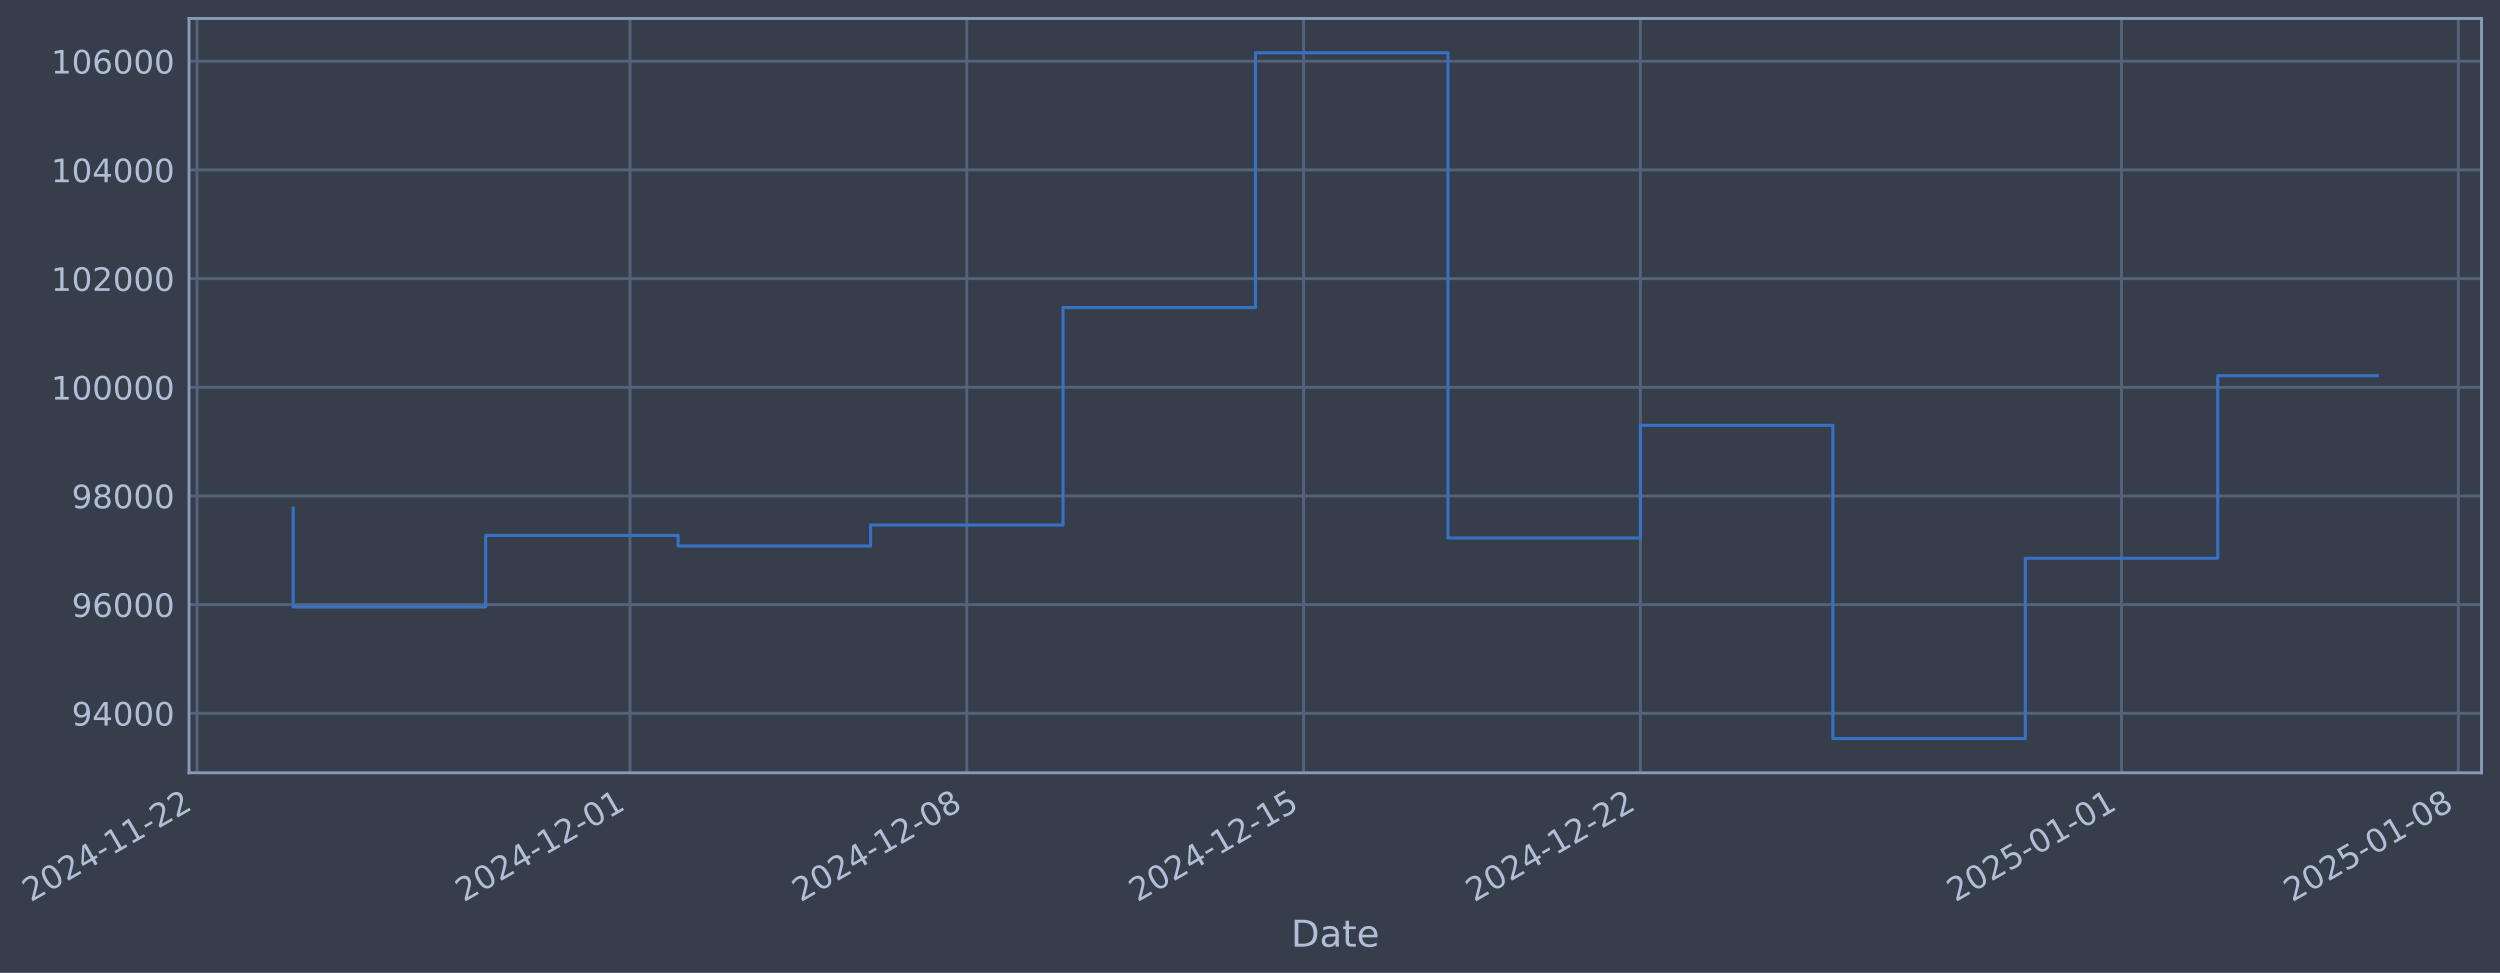
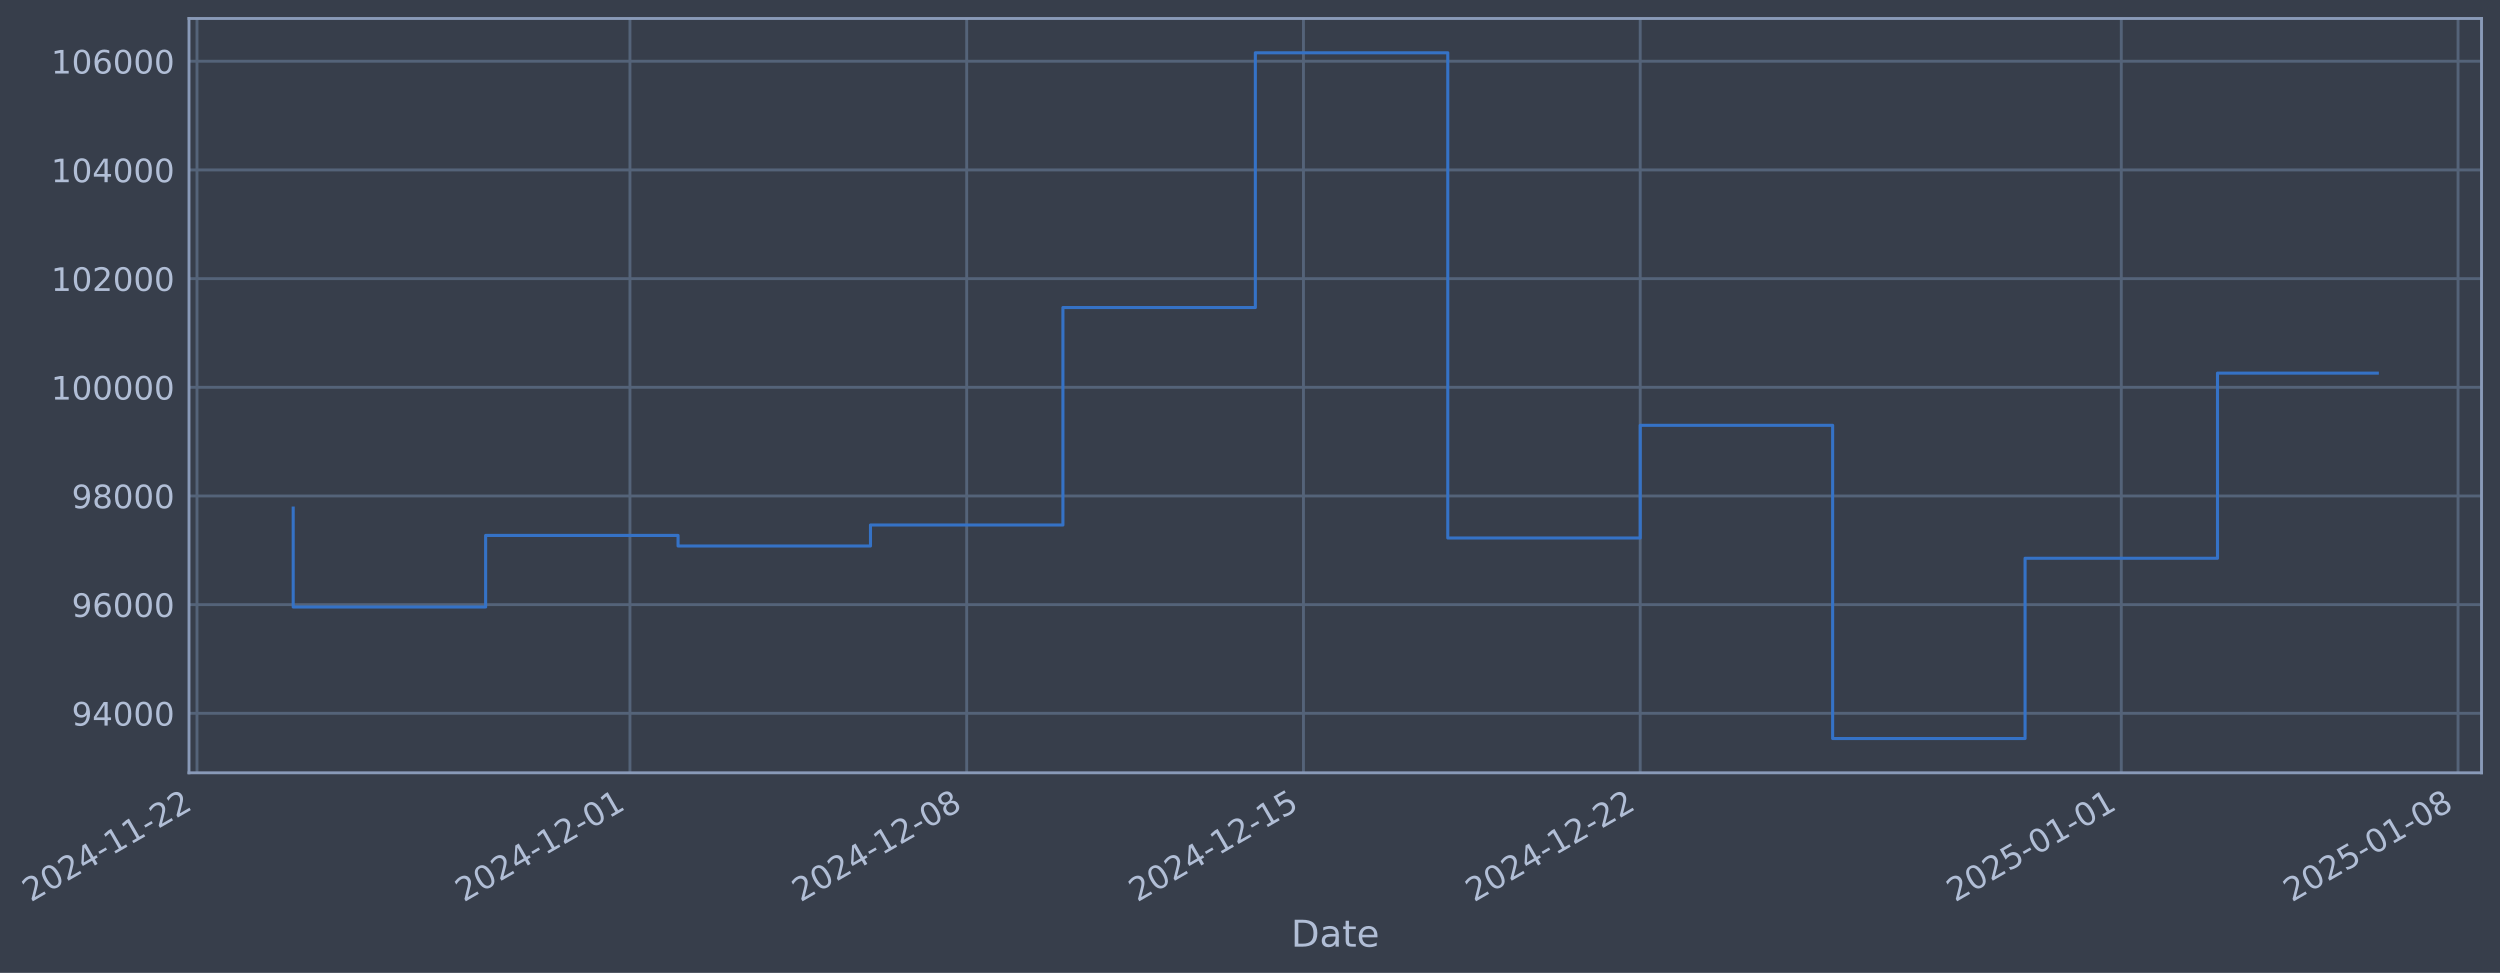
- <svg xmlns="http://www.w3.org/2000/svg" xmlns:xlink="http://www.w3.org/1999/xlink" width="973.606pt" height="378.87pt" viewBox="0 0 973.606 378.87" version="1.1">
+ <svg xmlns="http://www.w3.org/2000/svg" xmlns:xlink="http://www.w3.org/1999/xlink" width="973.601pt" height="378.87pt" viewBox="0 0 973.601 378.87" version="1.1">
  <defs>
    <style type="text/css">*{stroke-linejoin: round; stroke-linecap: butt}</style>
  </defs>
  <g id="figure_1">
    <g id="patch_1">
-       <path d="M 0 378.87  L 973.606 378.87  L 973.606 0  L 0 0  z " style="fill: #373e4b" />
+       <path d="M 0 378.87  L 973.601 378.87  L 973.601 0  L 0 0  z " style="fill: #373e4b" />
    </g>
    <g id="axes_1">
      <g id="patch_2">
-         <path d="M 73.606 300.96  L 966.406 300.96  L 966.406 7.2  L 73.606 7.2  z " style="fill: #373e4b" />
+         <path d="M 73.601 300.96  L 966.401 300.96  L 966.401 7.2  L 73.601 7.2  z " style="fill: #373e4b" />
      </g>
      <g id="matplotlib.axis_1">
        <g id="xtick_1">
          <g id="line2d_1">
-             <path d="M 76.713 300.96  L 76.713 7.2  " clip-path="url(#pdbafb6d1d2)" style="fill: none; stroke: #546379; stroke-width: 1.12; stroke-linecap: square" />
+             <path d="M 76.713 300.96  L 76.713 7.2  " clip-path="url(#pfc4a28c585)" style="fill: none; stroke: #546379; stroke-width: 1.12; stroke-linecap: square" />
          </g>
          <g id="line2d_2" />
          <g id="text_1">
            <g style="fill: #b1bed6" transform="translate(11.98702 351.4642) rotate(-30) scale(0.126 -0.126)">
              <defs>
                <path id="DejaVuSans-32" d="M 1228 531  L 3431 531  L 3431 0  L 469 0  L 469 531  Q 828 903 1448 1529  Q 2069 2156 2228 2338  Q 2531 2678 2651 2914  Q 2772 3150 2772 3378  Q 2772 3750 2511 3984  Q 2250 4219 1831 4219  Q 1534 4219 1204 4116  Q 875 4013 500 3803  L 500 4441  Q 881 4594 1212 4672  Q 1544 4750 1819 4750  Q 2544 4750 2975 4387  Q 3406 4025 3406 3419  Q 3406 3131 3298 2873  Q 3191 2616 2906 2266  Q 2828 2175 2409 1742  Q 1991 1309 1228 531  z " transform="scale(0.015625)" />
                <path id="DejaVuSans-30" d="M 2034 4250  Q 1547 4250 1301 3770  Q 1056 3291 1056 2328  Q 1056 1369 1301 889  Q 1547 409 2034 409  Q 2525 409 2770 889  Q 3016 1369 3016 2328  Q 3016 3291 2770 3770  Q 2525 4250 2034 4250  z M 2034 4750  Q 2819 4750 3233 4129  Q 3647 3509 3647 2328  Q 3647 1150 3233 529  Q 2819 -91 2034 -91  Q 1250 -91 836 529  Q 422 1150 422 2328  Q 422 3509 836 4129  Q 1250 4750 2034 4750  z " transform="scale(0.015625)" />
                <path id="DejaVuSans-34" d="M 2419 4116  L 825 1625  L 2419 1625  L 2419 4116  z M 2253 4666  L 3047 4666  L 3047 1625  L 3713 1625  L 3713 1100  L 3047 1100  L 3047 0  L 2419 0  L 2419 1100  L 313 1100  L 313 1709  L 2253 4666  z " transform="scale(0.015625)" />
                <path id="DejaVuSans-2d" d="M 313 2009  L 1997 2009  L 1997 1497  L 313 1497  L 313 2009  z " transform="scale(0.015625)" />
                <path id="DejaVuSans-31" d="M 794 531  L 1825 531  L 1825 4091  L 703 3866  L 703 4441  L 1819 4666  L 2450 4666  L 2450 531  L 3481 531  L 3481 0  L 794 0  L 794 531  z " transform="scale(0.015625)" />
              </defs>
              <use xlink:href="#DejaVuSans-32" />
              <use xlink:href="#DejaVuSans-30" transform="translate(63.62305 0)" />
              <use xlink:href="#DejaVuSans-32" transform="translate(127.2461 0)" />
              <use xlink:href="#DejaVuSans-34" transform="translate(190.8691 0)" />
              <use xlink:href="#DejaVuSans-2d" transform="translate(254.4922 0)" />
              <use xlink:href="#DejaVuSans-31" transform="translate(290.5762 0)" />
              <use xlink:href="#DejaVuSans-31" transform="translate(354.1992 0)" />
              <use xlink:href="#DejaVuSans-2d" transform="translate(417.8223 0)" />
              <use xlink:href="#DejaVuSans-32" transform="translate(453.9062 0)" />
              <use xlink:href="#DejaVuSans-32" transform="translate(517.5293 0)" />
            </g>
          </g>
        </g>
        <g id="xtick_2">
          <g id="line2d_3">
-             <path d="M 245.35 300.96  L 245.35 7.2  " clip-path="url(#pdbafb6d1d2)" style="fill: none; stroke: #546379; stroke-width: 1.12; stroke-linecap: square" />
+             <path d="M 245.328 300.96  L 245.328 7.2  " clip-path="url(#pfc4a28c585)" style="fill: none; stroke: #546379; stroke-width: 1.12; stroke-linecap: square" />
          </g>
          <g id="line2d_4" />
          <g id="text_2">
-             <g style="fill: #b1bed6" transform="translate(180.6243 351.4642) rotate(-30) scale(0.126 -0.126)">
+             <g style="fill: #b1bed6" transform="translate(180.6022 351.4642) rotate(-30) scale(0.126 -0.126)">
              <use xlink:href="#DejaVuSans-32" />
              <use xlink:href="#DejaVuSans-30" transform="translate(63.62305 0)" />
              <use xlink:href="#DejaVuSans-32" transform="translate(127.2461 0)" />
              <use xlink:href="#DejaVuSans-34" transform="translate(190.8691 0)" />
              <use xlink:href="#DejaVuSans-2d" transform="translate(254.4922 0)" />
              <use xlink:href="#DejaVuSans-31" transform="translate(290.5762 0)" />
              <use xlink:href="#DejaVuSans-32" transform="translate(354.1992 0)" />
              <use xlink:href="#DejaVuSans-2d" transform="translate(417.8223 0)" />
              <use xlink:href="#DejaVuSans-30" transform="translate(453.9062 0)" />
              <use xlink:href="#DejaVuSans-31" transform="translate(517.5293 0)" />
            </g>
          </g>
        </g>
        <g id="xtick_3">
          <g id="line2d_5">
-             <path d="M 376.512 300.96  L 376.512 7.2  " clip-path="url(#pdbafb6d1d2)" style="fill: none; stroke: #546379; stroke-width: 1.12; stroke-linecap: square" />
+             <path d="M 376.473 300.96  L 376.473 7.2  " clip-path="url(#pfc4a28c585)" style="fill: none; stroke: #546379; stroke-width: 1.12; stroke-linecap: square" />
          </g>
          <g id="line2d_6" />
          <g id="text_3">
-             <g style="fill: #b1bed6" transform="translate(311.7866 351.4642) rotate(-30) scale(0.126 -0.126)">
+             <g style="fill: #b1bed6" transform="translate(311.7474 351.4642) rotate(-30) scale(0.126 -0.126)">
              <defs>
                <path id="DejaVuSans-38" d="M 2034 2216  Q 1584 2216 1326 1975  Q 1069 1734 1069 1313  Q 1069 891 1326 650  Q 1584 409 2034 409  Q 2484 409 2743 651  Q 3003 894 3003 1313  Q 3003 1734 2745 1975  Q 2488 2216 2034 2216  z M 1403 2484  Q 997 2584 770 2862  Q 544 3141 544 3541  Q 544 4100 942 4425  Q 1341 4750 2034 4750  Q 2731 4750 3128 4425  Q 3525 4100 3525 3541  Q 3525 3141 3298 2862  Q 3072 2584 2669 2484  Q 3125 2378 3379 2068  Q 3634 1759 3634 1313  Q 3634 634 3220 271  Q 2806 -91 2034 -91  Q 1263 -91 848 271  Q 434 634 434 1313  Q 434 1759 690 2068  Q 947 2378 1403 2484  z M 1172 3481  Q 1172 3119 1398 2916  Q 1625 2713 2034 2713  Q 2441 2713 2670 2916  Q 2900 3119 2900 3481  Q 2900 3844 2670 4047  Q 2441 4250 2034 4250  Q 1625 4250 1398 4047  Q 1172 3844 1172 3481  z " transform="scale(0.015625)" />
              </defs>
              <use xlink:href="#DejaVuSans-32" />
              <use xlink:href="#DejaVuSans-30" transform="translate(63.62305 0)" />
              <use xlink:href="#DejaVuSans-32" transform="translate(127.2461 0)" />
              <use xlink:href="#DejaVuSans-34" transform="translate(190.8691 0)" />
              <use xlink:href="#DejaVuSans-2d" transform="translate(254.4922 0)" />
              <use xlink:href="#DejaVuSans-31" transform="translate(290.5762 0)" />
              <use xlink:href="#DejaVuSans-32" transform="translate(354.1992 0)" />
              <use xlink:href="#DejaVuSans-2d" transform="translate(417.8223 0)" />
              <use xlink:href="#DejaVuSans-30" transform="translate(453.9062 0)" />
              <use xlink:href="#DejaVuSans-38" transform="translate(517.5293 0)" />
            </g>
          </g>
        </g>
        <g id="xtick_4">
          <g id="line2d_7">
-             <path d="M 507.674 300.96  L 507.674 7.2  " clip-path="url(#pdbafb6d1d2)" style="fill: none; stroke: #546379; stroke-width: 1.12; stroke-linecap: square" />
+             <path d="M 507.618 300.96  L 507.618 7.2  " clip-path="url(#pfc4a28c585)" style="fill: none; stroke: #546379; stroke-width: 1.12; stroke-linecap: square" />
          </g>
          <g id="line2d_8" />
          <g id="text_4">
-             <g style="fill: #b1bed6" transform="translate(442.9489 351.4642) rotate(-30) scale(0.126 -0.126)">
+             <g style="fill: #b1bed6" transform="translate(442.8926 351.4642) rotate(-30) scale(0.126 -0.126)">
              <defs>
                <path id="DejaVuSans-35" d="M 691 4666  L 3169 4666  L 3169 4134  L 1269 4134  L 1269 2991  Q 1406 3038 1543 3061  Q 1681 3084 1819 3084  Q 2600 3084 3056 2656  Q 3513 2228 3513 1497  Q 3513 744 3044 326  Q 2575 -91 1722 -91  Q 1428 -91 1123 -41  Q 819 9 494 109  L 494 744  Q 775 591 1075 516  Q 1375 441 1709 441  Q 2250 441 2565 725  Q 2881 1009 2881 1497  Q 2881 1984 2565 2268  Q 2250 2553 1709 2553  Q 1456 2553 1204 2497  Q 953 2441 691 2322  L 691 4666  z " transform="scale(0.015625)" />
              </defs>
              <use xlink:href="#DejaVuSans-32" />
              <use xlink:href="#DejaVuSans-30" transform="translate(63.62305 0)" />
              <use xlink:href="#DejaVuSans-32" transform="translate(127.2461 0)" />
              <use xlink:href="#DejaVuSans-34" transform="translate(190.8691 0)" />
              <use xlink:href="#DejaVuSans-2d" transform="translate(254.4922 0)" />
              <use xlink:href="#DejaVuSans-31" transform="translate(290.5762 0)" />
              <use xlink:href="#DejaVuSans-32" transform="translate(354.1992 0)" />
              <use xlink:href="#DejaVuSans-2d" transform="translate(417.8223 0)" />
              <use xlink:href="#DejaVuSans-31" transform="translate(453.9062 0)" />
              <use xlink:href="#DejaVuSans-35" transform="translate(517.5293 0)" />
            </g>
          </g>
        </g>
        <g id="xtick_5">
          <g id="line2d_9">
-             <path d="M 638.837 300.96  L 638.837 7.2  " clip-path="url(#pdbafb6d1d2)" style="fill: none; stroke: #546379; stroke-width: 1.12; stroke-linecap: square" />
+             <path d="M 638.763 300.96  L 638.763 7.2  " clip-path="url(#pfc4a28c585)" style="fill: none; stroke: #546379; stroke-width: 1.12; stroke-linecap: square" />
          </g>
          <g id="line2d_10" />
          <g id="text_5">
-             <g style="fill: #b1bed6" transform="translate(574.1112 351.4642) rotate(-30) scale(0.126 -0.126)">
+             <g style="fill: #b1bed6" transform="translate(574.0377 351.4642) rotate(-30) scale(0.126 -0.126)">
              <use xlink:href="#DejaVuSans-32" />
              <use xlink:href="#DejaVuSans-30" transform="translate(63.62305 0)" />
              <use xlink:href="#DejaVuSans-32" transform="translate(127.2461 0)" />
              <use xlink:href="#DejaVuSans-34" transform="translate(190.8691 0)" />
              <use xlink:href="#DejaVuSans-2d" transform="translate(254.4922 0)" />
              <use xlink:href="#DejaVuSans-31" transform="translate(290.5762 0)" />
              <use xlink:href="#DejaVuSans-32" transform="translate(354.1992 0)" />
              <use xlink:href="#DejaVuSans-2d" transform="translate(417.8223 0)" />
              <use xlink:href="#DejaVuSans-32" transform="translate(453.9062 0)" />
              <use xlink:href="#DejaVuSans-32" transform="translate(517.5293 0)" />
            </g>
          </g>
        </g>
        <g id="xtick_6">
          <g id="line2d_11">
-             <path d="M 826.211 300.96  L 826.211 7.2  " clip-path="url(#pdbafb6d1d2)" style="fill: none; stroke: #546379; stroke-width: 1.12; stroke-linecap: square" />
+             <path d="M 826.113 300.96  L 826.113 7.2  " clip-path="url(#pfc4a28c585)" style="fill: none; stroke: #546379; stroke-width: 1.12; stroke-linecap: square" />
          </g>
          <g id="line2d_12" />
          <g id="text_6">
-             <g style="fill: #b1bed6" transform="translate(761.4859 351.4642) rotate(-30) scale(0.126 -0.126)">
+             <g style="fill: #b1bed6" transform="translate(761.388 351.4642) rotate(-30) scale(0.126 -0.126)">
              <use xlink:href="#DejaVuSans-32" />
              <use xlink:href="#DejaVuSans-30" transform="translate(63.62305 0)" />
              <use xlink:href="#DejaVuSans-32" transform="translate(127.2461 0)" />
              <use xlink:href="#DejaVuSans-35" transform="translate(190.8691 0)" />
              <use xlink:href="#DejaVuSans-2d" transform="translate(254.4922 0)" />
              <use xlink:href="#DejaVuSans-30" transform="translate(290.5762 0)" />
              <use xlink:href="#DejaVuSans-31" transform="translate(354.1992 0)" />
              <use xlink:href="#DejaVuSans-2d" transform="translate(417.8223 0)" />
              <use xlink:href="#DejaVuSans-30" transform="translate(453.9062 0)" />
              <use xlink:href="#DejaVuSans-31" transform="translate(517.5293 0)" />
            </g>
          </g>
        </g>
        <g id="xtick_7">
          <g id="line2d_13">
-             <path d="M 957.374 300.96  L 957.374 7.2  " clip-path="url(#pdbafb6d1d2)" style="fill: none; stroke: #546379; stroke-width: 1.12; stroke-linecap: square" />
+             <path d="M 957.259 300.96  L 957.259 7.2  " clip-path="url(#pfc4a28c585)" style="fill: none; stroke: #546379; stroke-width: 1.12; stroke-linecap: square" />
          </g>
          <g id="line2d_14" />
          <g id="text_7">
-             <g style="fill: #b1bed6" transform="translate(892.6482 351.4642) rotate(-30) scale(0.126 -0.126)">
+             <g style="fill: #b1bed6" transform="translate(892.5331 351.4642) rotate(-30) scale(0.126 -0.126)">
              <use xlink:href="#DejaVuSans-32" />
              <use xlink:href="#DejaVuSans-30" transform="translate(63.62305 0)" />
              <use xlink:href="#DejaVuSans-32" transform="translate(127.2461 0)" />
              <use xlink:href="#DejaVuSans-35" transform="translate(190.8691 0)" />
              <use xlink:href="#DejaVuSans-2d" transform="translate(254.4922 0)" />
              <use xlink:href="#DejaVuSans-30" transform="translate(290.5762 0)" />
              <use xlink:href="#DejaVuSans-31" transform="translate(354.1992 0)" />
              <use xlink:href="#DejaVuSans-2d" transform="translate(417.8223 0)" />
              <use xlink:href="#DejaVuSans-30" transform="translate(453.9062 0)" />
              <use xlink:href="#DejaVuSans-38" transform="translate(517.5293 0)" />
            </g>
          </g>
        </g>
        <g id="text_8">
-           <g style="fill: #b1bed6" transform="translate(502.7965 368.6753) scale(0.144 -0.144)">
+           <g style="fill: #b1bed6" transform="translate(502.7916 368.6753) scale(0.144 -0.144)">
            <defs>
              <path id="DejaVuSans-44" d="M 1259 4147  L 1259 519  L 2022 519  Q 2988 519 3436 956  Q 3884 1394 3884 2338  Q 3884 3275 3436 3711  Q 2988 4147 2022 4147  L 1259 4147  z M 628 4666  L 1925 4666  Q 3281 4666 3915 4102  Q 4550 3538 4550 2338  Q 4550 1131 3912 565  Q 3275 0 1925 0  L 628 0  L 628 4666  z " transform="scale(0.015625)" />
              <path id="DejaVuSans-61" d="M 2194 1759  Q 1497 1759 1228 1600  Q 959 1441 959 1056  Q 959 750 1161 570  Q 1363 391 1709 391  Q 2188 391 2477 730  Q 2766 1069 2766 1631  L 2766 1759  L 2194 1759  z M 3341 1997  L 3341 0  L 2766 0  L 2766 531  Q 2569 213 2275 61  Q 1981 -91 1556 -91  Q 1019 -91 701 211  Q 384 513 384 1019  Q 384 1609 779 1909  Q 1175 2209 1959 2209  L 2766 2209  L 2766 2266  Q 2766 2663 2505 2880  Q 2244 3097 1772 3097  Q 1472 3097 1187 3025  Q 903 2953 641 2809  L 641 3341  Q 956 3463 1253 3523  Q 1550 3584 1831 3584  Q 2591 3584 2966 3190  Q 3341 2797 3341 1997  z " transform="scale(0.015625)" />
              <path id="DejaVuSans-74" d="M 1172 4494  L 1172 3500  L 2356 3500  L 2356 3053  L 1172 3053  L 1172 1153  Q 1172 725 1289 603  Q 1406 481 1766 481  L 2356 481  L 2356 0  L 1766 0  Q 1100 0 847 248  Q 594 497 594 1153  L 594 3053  L 172 3053  L 172 3500  L 594 3500  L 594 4494  L 1172 4494  z " transform="scale(0.015625)" />
              <path id="DejaVuSans-65" d="M 3597 1894  L 3597 1613  L 953 1613  Q 991 1019 1311 708  Q 1631 397 2203 397  Q 2534 397 2845 478  Q 3156 559 3463 722  L 3463 178  Q 3153 47 2828 -22  Q 2503 -91 2169 -91  Q 1331 -91 842 396  Q 353 884 353 1716  Q 353 2575 817 3079  Q 1281 3584 2069 3584  Q 2775 3584 3186 3129  Q 3597 2675 3597 1894  z M 3022 2063  Q 3016 2534 2758 2815  Q 2500 3097 2075 3097  Q 1594 3097 1305 2825  Q 1016 2553 972 2059  L 3022 2063  z " transform="scale(0.015625)" />
            </defs>
            <use xlink:href="#DejaVuSans-44" />
            <use xlink:href="#DejaVuSans-61" transform="translate(77.00195 0)" />
            <use xlink:href="#DejaVuSans-74" transform="translate(138.2812 0)" />
            <use xlink:href="#DejaVuSans-65" transform="translate(177.4902 0)" />
          </g>
        </g>
      </g>
      <g id="matplotlib.axis_2">
        <g id="ytick_1">
          <g id="line2d_15">
-             <path d="M 73.606 277.797  L 966.406 277.797  " clip-path="url(#pdbafb6d1d2)" style="fill: none; stroke: #546379; stroke-width: 1.12; stroke-linecap: square" />
+             <path d="M 73.601 277.797  L 966.401 277.797  " clip-path="url(#pfc4a28c585)" style="fill: none; stroke: #546379; stroke-width: 1.12; stroke-linecap: square" />
          </g>
          <g id="line2d_16" />
          <g id="text_9">
-             <g style="fill: #b1bed6" transform="translate(27.9219 282.5841) scale(0.126 -0.126)">
+             <g style="fill: #b1bed6" transform="translate(27.917 282.5841) scale(0.126 -0.126)">
              <defs>
                <path id="DejaVuSans-39" d="M 703 97  L 703 672  Q 941 559 1184 500  Q 1428 441 1663 441  Q 2288 441 2617 861  Q 2947 1281 2994 2138  Q 2813 1869 2534 1725  Q 2256 1581 1919 1581  Q 1219 1581 811 2004  Q 403 2428 403 3163  Q 403 3881 828 4315  Q 1253 4750 1959 4750  Q 2769 4750 3195 4129  Q 3622 3509 3622 2328  Q 3622 1225 3098 567  Q 2575 -91 1691 -91  Q 1453 -91 1209 -44  Q 966 3 703 97  z M 1959 2075  Q 2384 2075 2632 2365  Q 2881 2656 2881 3163  Q 2881 3666 2632 3958  Q 2384 4250 1959 4250  Q 1534 4250 1286 3958  Q 1038 3666 1038 3163  Q 1038 2656 1286 2365  Q 1534 2075 1959 2075  z " transform="scale(0.015625)" />
              </defs>
              <use xlink:href="#DejaVuSans-39" />
              <use xlink:href="#DejaVuSans-34" transform="translate(63.62305 0)" />
              <use xlink:href="#DejaVuSans-30" transform="translate(127.2461 0)" />
              <use xlink:href="#DejaVuSans-30" transform="translate(190.8691 0)" />
              <use xlink:href="#DejaVuSans-30" transform="translate(254.4922 0)" />
            </g>
          </g>
        </g>
        <g id="ytick_2">
          <g id="line2d_17">
-             <path d="M 73.606 235.473  L 966.406 235.473  " clip-path="url(#pdbafb6d1d2)" style="fill: none; stroke: #546379; stroke-width: 1.12; stroke-linecap: square" />
+             <path d="M 73.601 235.473  L 966.401 235.473  " clip-path="url(#pfc4a28c585)" style="fill: none; stroke: #546379; stroke-width: 1.12; stroke-linecap: square" />
          </g>
          <g id="line2d_18" />
          <g id="text_10">
-             <g style="fill: #b1bed6" transform="translate(27.9219 240.2602) scale(0.126 -0.126)">
+             <g style="fill: #b1bed6" transform="translate(27.917 240.2602) scale(0.126 -0.126)">
              <defs>
                <path id="DejaVuSans-36" d="M 2113 2584  Q 1688 2584 1439 2293  Q 1191 2003 1191 1497  Q 1191 994 1439 701  Q 1688 409 2113 409  Q 2538 409 2786 701  Q 3034 994 3034 1497  Q 3034 2003 2786 2293  Q 2538 2584 2113 2584  z M 3366 4563  L 3366 3988  Q 3128 4100 2886 4159  Q 2644 4219 2406 4219  Q 1781 4219 1451 3797  Q 1122 3375 1075 2522  Q 1259 2794 1537 2939  Q 1816 3084 2150 3084  Q 2853 3084 3261 2657  Q 3669 2231 3669 1497  Q 3669 778 3244 343  Q 2819 -91 2113 -91  Q 1303 -91 875 529  Q 447 1150 447 2328  Q 447 3434 972 4092  Q 1497 4750 2381 4750  Q 2619 4750 2861 4703  Q 3103 4656 3366 4563  z " transform="scale(0.015625)" />
              </defs>
              <use xlink:href="#DejaVuSans-39" />
              <use xlink:href="#DejaVuSans-36" transform="translate(63.62305 0)" />
              <use xlink:href="#DejaVuSans-30" transform="translate(127.2461 0)" />
              <use xlink:href="#DejaVuSans-30" transform="translate(190.8691 0)" />
              <use xlink:href="#DejaVuSans-30" transform="translate(254.4922 0)" />
            </g>
          </g>
        </g>
        <g id="ytick_3">
          <g id="line2d_19">
-             <path d="M 73.606 193.149  L 966.406 193.149  " clip-path="url(#pdbafb6d1d2)" style="fill: none; stroke: #546379; stroke-width: 1.12; stroke-linecap: square" />
+             <path d="M 73.601 193.149  L 966.401 193.149  " clip-path="url(#pfc4a28c585)" style="fill: none; stroke: #546379; stroke-width: 1.12; stroke-linecap: square" />
          </g>
          <g id="line2d_20" />
          <g id="text_11">
-             <g style="fill: #b1bed6" transform="translate(27.9219 197.9364) scale(0.126 -0.126)">
+             <g style="fill: #b1bed6" transform="translate(27.917 197.9364) scale(0.126 -0.126)">
              <use xlink:href="#DejaVuSans-39" />
              <use xlink:href="#DejaVuSans-38" transform="translate(63.62305 0)" />
              <use xlink:href="#DejaVuSans-30" transform="translate(127.2461 0)" />
              <use xlink:href="#DejaVuSans-30" transform="translate(190.8691 0)" />
              <use xlink:href="#DejaVuSans-30" transform="translate(254.4922 0)" />
            </g>
          </g>
        </g>
        <g id="ytick_4">
          <g id="line2d_21">
-             <path d="M 73.606 150.826  L 966.406 150.826  " clip-path="url(#pdbafb6d1d2)" style="fill: none; stroke: #546379; stroke-width: 1.12; stroke-linecap: square" />
+             <path d="M 73.601 150.826  L 966.401 150.826  " clip-path="url(#pfc4a28c585)" style="fill: none; stroke: #546379; stroke-width: 1.12; stroke-linecap: square" />
          </g>
          <g id="line2d_22" />
          <g id="text_12">
-             <g style="fill: #b1bed6" transform="translate(19.90515 155.6126) scale(0.126 -0.126)">
+             <g style="fill: #b1bed6" transform="translate(19.90025 155.6126) scale(0.126 -0.126)">
              <use xlink:href="#DejaVuSans-31" />
              <use xlink:href="#DejaVuSans-30" transform="translate(63.62305 0)" />
              <use xlink:href="#DejaVuSans-30" transform="translate(127.2461 0)" />
              <use xlink:href="#DejaVuSans-30" transform="translate(190.8691 0)" />
              <use xlink:href="#DejaVuSans-30" transform="translate(254.4922 0)" />
              <use xlink:href="#DejaVuSans-30" transform="translate(318.1152 0)" />
            </g>
          </g>
        </g>
        <g id="ytick_5">
          <g id="line2d_23">
-             <path d="M 73.606 108.502  L 966.406 108.502  " clip-path="url(#pdbafb6d1d2)" style="fill: none; stroke: #546379; stroke-width: 1.12; stroke-linecap: square" />
+             <path d="M 73.601 108.502  L 966.401 108.502  " clip-path="url(#pfc4a28c585)" style="fill: none; stroke: #546379; stroke-width: 1.12; stroke-linecap: square" />
          </g>
          <g id="line2d_24" />
          <g id="text_13">
-             <g style="fill: #b1bed6" transform="translate(19.90515 113.2888) scale(0.126 -0.126)">
+             <g style="fill: #b1bed6" transform="translate(19.90025 113.2888) scale(0.126 -0.126)">
              <use xlink:href="#DejaVuSans-31" />
              <use xlink:href="#DejaVuSans-30" transform="translate(63.62305 0)" />
              <use xlink:href="#DejaVuSans-32" transform="translate(127.2461 0)" />
              <use xlink:href="#DejaVuSans-30" transform="translate(190.8691 0)" />
              <use xlink:href="#DejaVuSans-30" transform="translate(254.4922 0)" />
              <use xlink:href="#DejaVuSans-30" transform="translate(318.1152 0)" />
            </g>
          </g>
        </g>
        <g id="ytick_6">
          <g id="line2d_25">
-             <path d="M 73.606 66.178  L 966.406 66.178  " clip-path="url(#pdbafb6d1d2)" style="fill: none; stroke: #546379; stroke-width: 1.12; stroke-linecap: square" />
+             <path d="M 73.601 66.178  L 966.401 66.178  " clip-path="url(#pfc4a28c585)" style="fill: none; stroke: #546379; stroke-width: 1.12; stroke-linecap: square" />
          </g>
          <g id="line2d_26" />
          <g id="text_14">
-             <g style="fill: #b1bed6" transform="translate(19.90515 70.96502) scale(0.126 -0.126)">
+             <g style="fill: #b1bed6" transform="translate(19.90025 70.96502) scale(0.126 -0.126)">
              <use xlink:href="#DejaVuSans-31" />
              <use xlink:href="#DejaVuSans-30" transform="translate(63.62305 0)" />
              <use xlink:href="#DejaVuSans-34" transform="translate(127.2461 0)" />
              <use xlink:href="#DejaVuSans-30" transform="translate(190.8691 0)" />
              <use xlink:href="#DejaVuSans-30" transform="translate(254.4922 0)" />
              <use xlink:href="#DejaVuSans-30" transform="translate(318.1152 0)" />
            </g>
          </g>
        </g>
        <g id="ytick_7">
          <g id="line2d_27">
-             <path d="M 73.606 23.854  L 966.406 23.854  " clip-path="url(#pdbafb6d1d2)" style="fill: none; stroke: #546379; stroke-width: 1.12; stroke-linecap: square" />
+             <path d="M 73.601 23.854  L 966.401 23.854  " clip-path="url(#pfc4a28c585)" style="fill: none; stroke: #546379; stroke-width: 1.12; stroke-linecap: square" />
          </g>
          <g id="line2d_28" />
          <g id="text_15">
-             <g style="fill: #b1bed6" transform="translate(19.90515 28.64121) scale(0.126 -0.126)">
+             <g style="fill: #b1bed6" transform="translate(19.90025 28.64121) scale(0.126 -0.126)">
              <use xlink:href="#DejaVuSans-31" />
              <use xlink:href="#DejaVuSans-30" transform="translate(63.62305 0)" />
              <use xlink:href="#DejaVuSans-36" transform="translate(127.2461 0)" />
              <use xlink:href="#DejaVuSans-30" transform="translate(190.8691 0)" />
              <use xlink:href="#DejaVuSans-30" transform="translate(254.4922 0)" />
              <use xlink:href="#DejaVuSans-30" transform="translate(318.1152 0)" />
            </g>
          </g>
        </g>
      </g>
      <g id="line2d_29">
-         <path d="M 114.187 197.87  L 114.187 236.383  L 189.137 236.383  L 189.137 208.521  L 264.087 208.521  L 264.087 212.628  L 339.037 212.628  L 339.037 204.459  L 413.987 204.459  L 413.987 119.77  L 488.937 119.77  L 488.937 20.553  L 563.887 20.553  L 563.887 209.517  L 638.837 209.517  L 638.837 165.636  L 713.787 165.636  L 713.787 287.607  L 788.736 287.607  L 788.736 217.409  L 863.686 217.409  L 863.686 146.309  L 925.824 146.309  " clip-path="url(#pdbafb6d1d2)" style="fill: none; stroke: #3572c6; stroke-width: 1.2; stroke-linecap: square" />
+         <path d="M 114.183 197.87  L 114.183 236.383  L 189.123 236.383  L 189.123 208.521  L 264.063 208.521  L 264.063 212.628  L 339.003 212.628  L 339.003 204.459  L 413.943 204.459  L 413.943 119.77  L 488.883 119.77  L 488.883 20.553  L 563.823 20.553  L 563.823 209.517  L 638.763 209.517  L 638.763 165.636  L 713.703 165.636  L 713.703 287.607  L 788.643 287.607  L 788.643 217.409  L 863.584 217.409  L 863.584 145.309  L 925.819 145.309  " clip-path="url(#pfc4a28c585)" style="fill: none; stroke: #3572c6; stroke-width: 1.2; stroke-linecap: square" />
      </g>
      <g id="patch_3">
-         <path d="M 73.606 300.96  L 73.606 7.2  " style="fill: none; stroke: #899ab8; stroke-width: 1.12; stroke-linejoin: miter; stroke-linecap: square" />
+         <path d="M 73.601 300.96  L 73.601 7.2  " style="fill: none; stroke: #899ab8; stroke-width: 1.12; stroke-linejoin: miter; stroke-linecap: square" />
      </g>
      <g id="patch_4">
-         <path d="M 966.406 300.96  L 966.406 7.2  " style="fill: none; stroke: #899ab8; stroke-width: 1.12; stroke-linejoin: miter; stroke-linecap: square" />
+         <path d="M 966.401 300.96  L 966.401 7.2  " style="fill: none; stroke: #899ab8; stroke-width: 1.12; stroke-linejoin: miter; stroke-linecap: square" />
      </g>
      <g id="patch_5">
-         <path d="M 73.606 300.96  L 966.406 300.96  " style="fill: none; stroke: #899ab8; stroke-width: 1.12; stroke-linejoin: miter; stroke-linecap: square" />
+         <path d="M 73.601 300.96  L 966.401 300.96  " style="fill: none; stroke: #899ab8; stroke-width: 1.12; stroke-linejoin: miter; stroke-linecap: square" />
      </g>
      <g id="patch_6">
-         <path d="M 73.606 7.2  L 966.406 7.2  " style="fill: none; stroke: #899ab8; stroke-width: 1.12; stroke-linejoin: miter; stroke-linecap: square" />
+         <path d="M 73.601 7.2  L 966.401 7.2  " style="fill: none; stroke: #899ab8; stroke-width: 1.12; stroke-linejoin: miter; stroke-linecap: square" />
      </g>
    </g>
  </g>
  <defs>
-     <clipPath id="pdbafb6d1d2">
-       <rect x="73.606" y="7.2" width="892.8" height="293.76" />
+     <clipPath id="pfc4a28c585">
+       <rect x="73.601" y="7.2" width="892.8" height="293.76" />
    </clipPath>
  </defs>
</svg>
